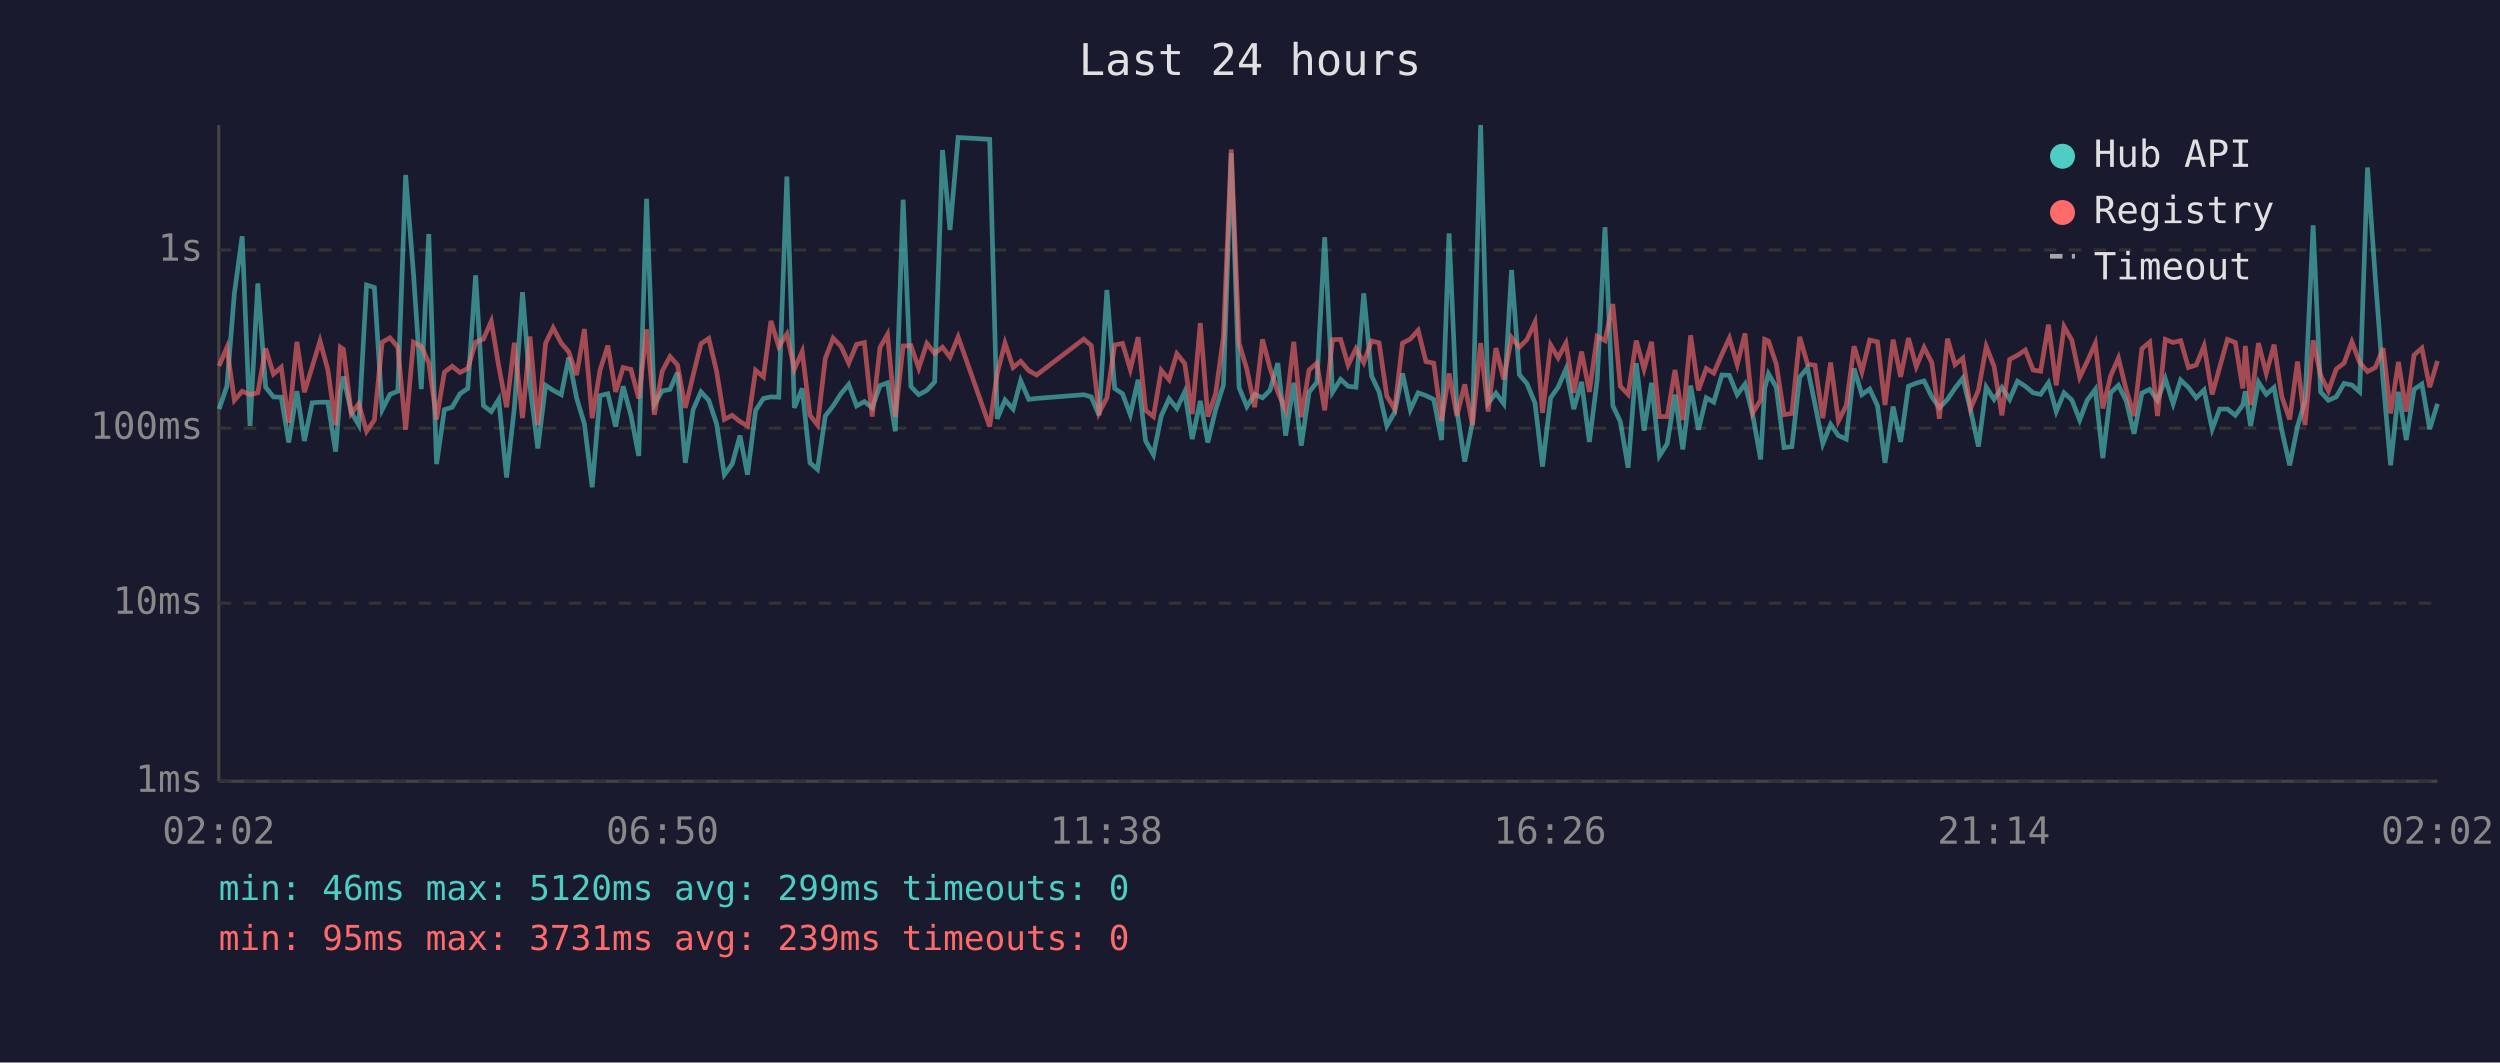
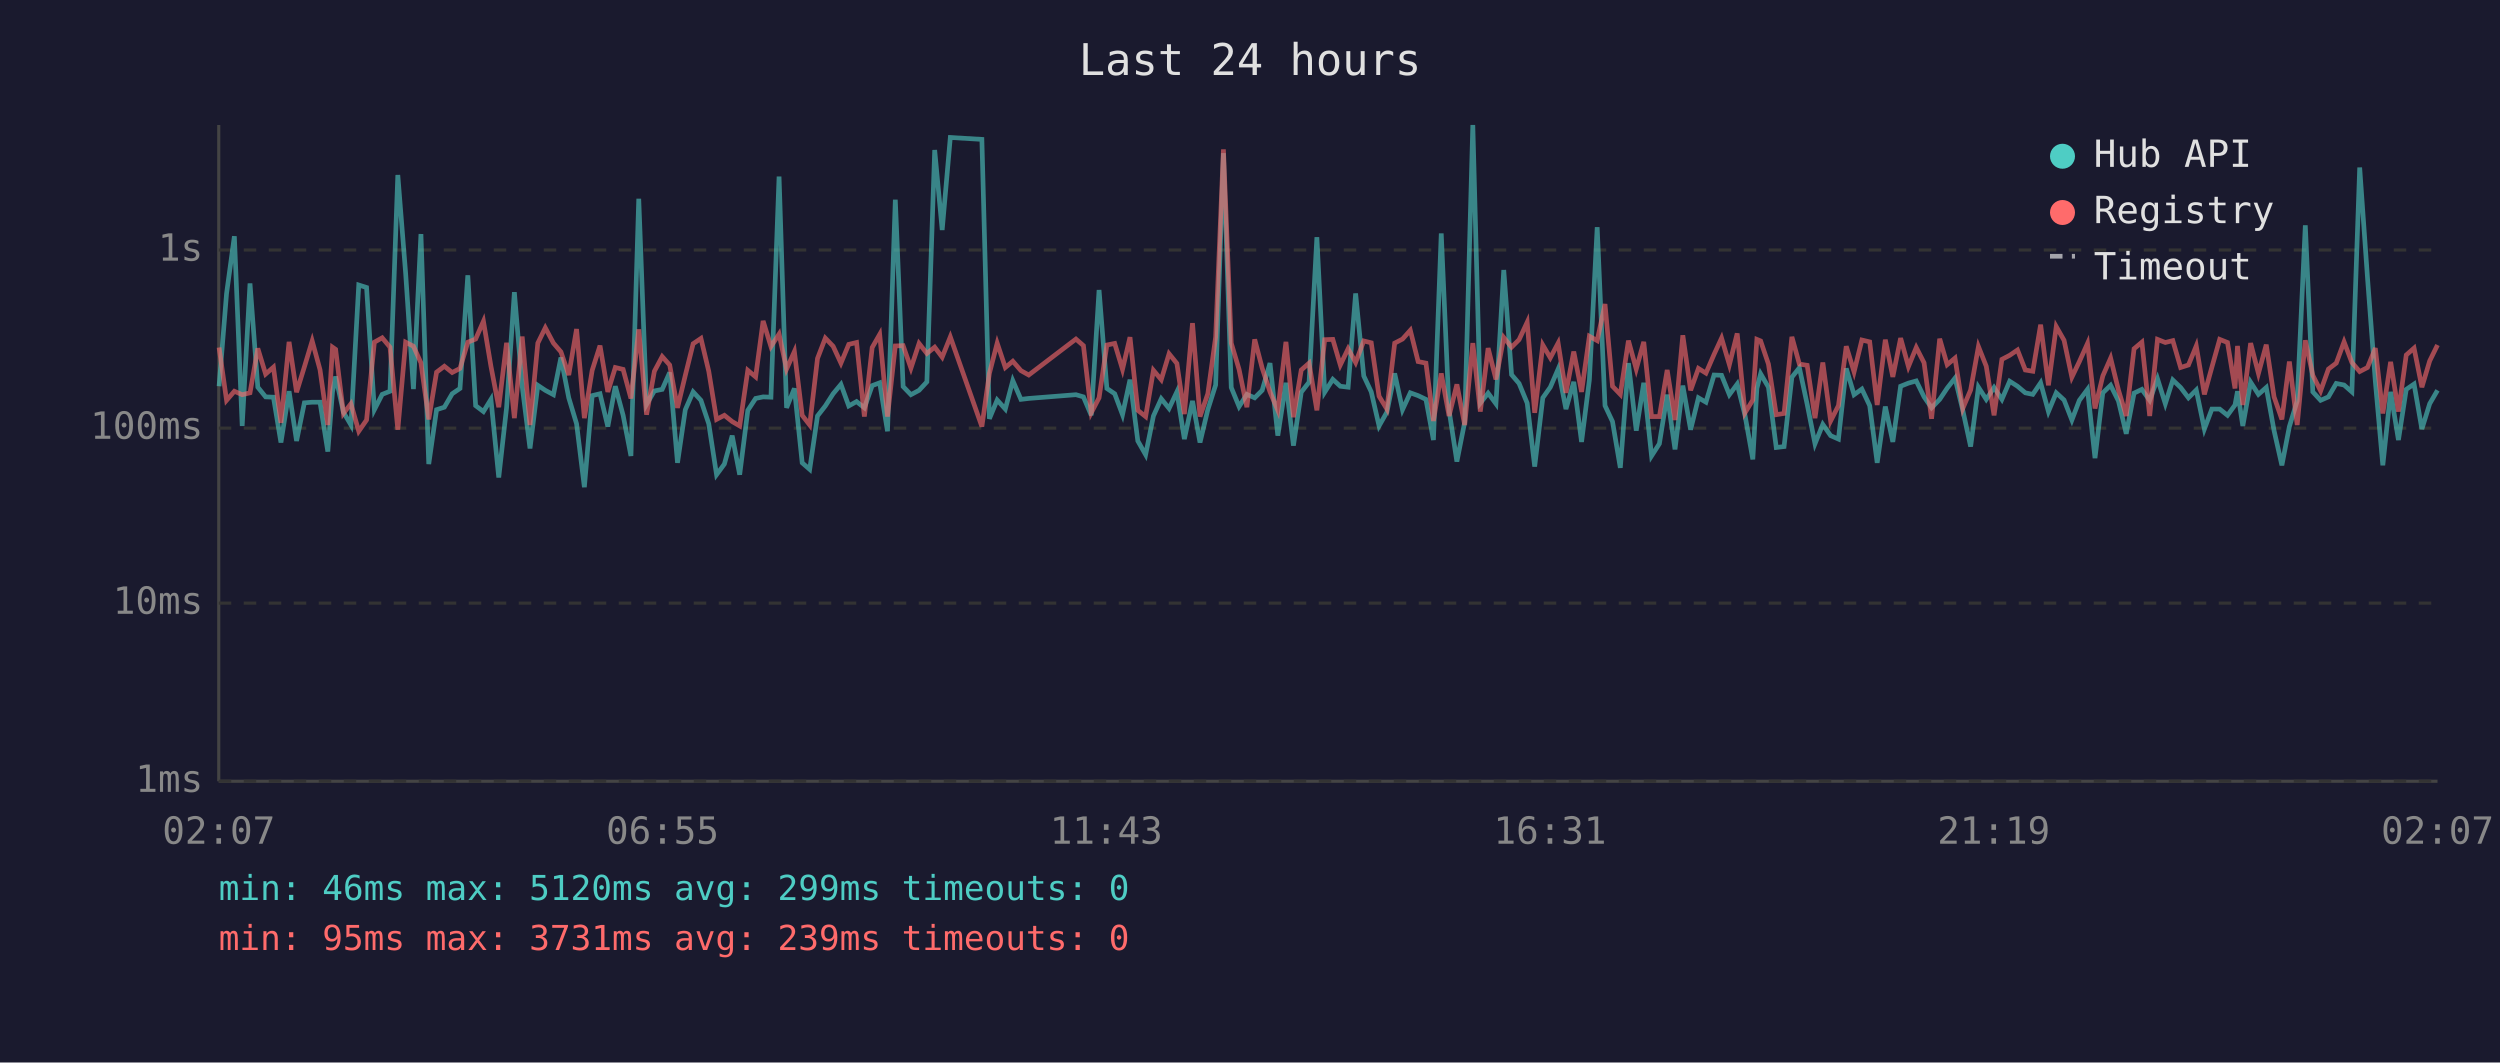
<svg xmlns="http://www.w3.org/2000/svg" viewBox="0 0 800 340" font-family="monospace" font-size="12">
  <rect width="800" height="340" fill="#1a1a2e" />
  <text x="400" y="24" fill="#e0e0e0" font-size="14" text-anchor="middle">Last 24 hours</text>
  <line x1="70" y1="40" x2="70" y2="250" stroke="#444" stroke-width="1" />
  <line x1="70" y1="250" x2="780" y2="250" stroke="#444" stroke-width="1" />
  <line x1="70" y1="250" x2="780" y2="250" stroke="#333" stroke-width="1" stroke-dasharray="4" />
  <text x="65" y="250" fill="#888" text-anchor="end" dominant-baseline="middle">1ms</text>
  <line x1="70" y1="193" x2="780" y2="193" stroke="#333" stroke-width="1" stroke-dasharray="4" />
  <text x="65" y="193" fill="#888" text-anchor="end" dominant-baseline="middle">10ms</text>
  <line x1="70" y1="137" x2="780" y2="137" stroke="#333" stroke-width="1" stroke-dasharray="4" />
  <text x="65" y="137" fill="#888" text-anchor="end" dominant-baseline="middle">100ms</text>
  <line x1="70" y1="80" x2="780" y2="80" stroke="#333" stroke-width="1" stroke-dasharray="4" />
  <text x="65" y="80" fill="#888" text-anchor="end" dominant-baseline="middle">1s</text>
-   <text x="70" y="270" fill="#888" text-anchor="middle">02:02</text>
-   <text x="212" y="270" fill="#888" text-anchor="middle">06:50</text>
-   <text x="354" y="270" fill="#888" text-anchor="middle">11:38</text>
-   <text x="496" y="270" fill="#888" text-anchor="middle">16:26</text>
-   <text x="638" y="270" fill="#888" text-anchor="middle">21:14</text>
-   <text x="780" y="270" fill="#888" text-anchor="middle">02:02</text>
-   <polyline points="70.1,130.9 72.6,123.6 75.0,93.9 77.5,75.6 80.0,136.3 82.5,90.7 85.0,123.9 87.5,127.0 90.0,127.1 92.4,141.6 95.0,125.2 97.4,141.1 99.9,128.9 102.4,128.7 104.9,128.7 107.4,144.5 108.9,125.4 109.9,120.5 112.4,131.9 114.8,136.0 117.3,91.2 119.8,92.0 122.3,131.1 124.8,126.2 127.3,125.2 129.8,56.0 132.3,87.4 134.8,124.5 137.2,74.9 139.7,148.5 142.2,131.1 144.7,130.3 147.2,126.0 149.7,124.3 152.2,88.1 154.7,129.8 157.2,131.7 159.6,127.8 162.1,152.8 164.6,130.5 167.2,93.5 169.6,123.6 172.1,143.5 174.6,123.3 177.0,124.9 179.6,126.3 182.0,114.4 184.5,127.3 187.0,135.6 189.5,155.9 192.0,126.6 194.5,126.0 197.0,136.5 199.4,123.6 201.9,132.9 204.4,145.9 206.9,63.6 209.4,129.4 211.9,125.1 214.4,124.6 216.8,119.2 219.3,148.1 221.8,131.1 224.3,125.4 226.8,128.1 229.3,135.6 231.8,151.9 234.3,148.5 236.8,139.4 239.2,151.9 241.8,131.3 244.3,127.5 246.7,127.0 249.2,127.1 251.8,56.5 254.2,130.5 256.7,124.3 259.2,148.1 261.6,150.2 264.1,133.1 266.6,129.9 269.1,126.0 271.6,123.0 274.1,129.9 276.6,128.5 279.1,130.5 281.6,123.4 284.0,122.5 286.5,138.0 289.0,63.9 291.5,123.7 294.0,126.3 296.6,124.9 299.1,122.2 301.6,48.0 304.0,73.6 306.6,44.0 316.7,44.6 319.1,134.0 321.6,128.0 324.2,130.9 326.6,121.8 329.2,127.8 331.7,127.5 346.8,126.3 349.2,127.0 351.7,132.9 354.2,92.8 356.7,124.3 359.2,126.0 361.7,132.7 364.2,121.5 366.6,141.1 369.1,145.5 371.6,133.1 374.1,127.6 376.6,130.7 379.1,125.4 381.5,140.5 384.1,128.3 386.5,141.6 389.0,131.1 391.5,123.2 394.0,49.0 396.5,124.0 399.0,130.1 401.5,126.2 404.0,127.3 406.4,124.9 408.9,116.2 411.4,139.4 414.0,122.5 416.4,142.6 418.9,125.5 421.4,122.3 423.9,75.9 426.4,125.5 429.0,121.4 431.4,123.6 433.9,123.9 436.4,93.9 438.9,120.3 441.3,125.4 443.8,136.3 446.3,131.9 448.8,119.5 451.3,131.1 453.8,125.7 456.3,126.6 458.8,127.8 461.3,140.8 463.7,74.7 466.2,131.3 468.7,147.7 471.2,135.1 473.8,40.0 476.2,129.0 478.7,125.8 481.2,129.2 483.7,86.4 486.2,119.9 488.6,122.7 491.2,129.0 493.6,149.3 496.2,127.3 498.6,123.9 501.1,118.1 503.6,130.9 506.1,122.2 508.6,141.4 511.1,121.6 513.6,72.7 516.1,129.8 518.5,134.9 521.0,149.7 523.6,116.2 526.1,137.8 528.5,122.5 531.0,145.9 533.5,142.0 536.0,126.3 538.5,143.8 541.0,123.4 543.5,137.5 546.0,127.3 548.4,128.7 551.0,120.0 553.4,120.1 555.9,126.3 558.4,122.9 560.9,132.9 563.4,147.0 564.7,124.3 565.9,119.6 568.4,123.9 570.9,143.2 573.4,142.9 575.9,120.7 578.4,117.7 580.8,129.4 583.3,142.0 585.8,135.8 588.3,139.4 590.8,140.5 593.3,117.9 595.8,126.3 598.3,124.5 600.8,129.8 603.2,148.1 605.8,130.1 608.2,141.4 610.7,123.6 613.2,122.6 615.7,121.9 618.2,127.0 620.6,130.5 623.2,127.8 625.6,124.2 628.1,121.0 630.6,131.3 633.1,142.9 635.6,123.9 638.1,127.8 640.6,124.0 643.1,127.8 645.6,122.0 648.1,123.6 650.6,125.7 653.0,126.2 655.5,122.5 658.0,131.7 660.5,125.7 663.0,128.0 665.5,134.4 667.9,128.1 670.5,124.6 672.9,146.6 675.4,125.7 677.9,123.3 680.4,128.3 682.9,138.8 685.4,125.8 687.9,124.6 690.4,128.1 692.9,121.2 695.4,129.2 697.8,121.6 700.3,124.0 702.8,127.3 705.3,124.8 707.9,137.3 710.3,130.9 712.8,130.9 715.3,132.9 717.7,129.6 718.5,125.2 720.2,136.3 722.7,122.3 725.2,126.2 727.7,124.0 730.2,137.8 732.7,148.9 735.2,136.5 737.6,128.3 740.2,72.1 742.6,125.4 745.1,128.1 747.6,127.0 750.1,122.7 752.6,123.2 755.1,125.4 757.6,53.6 760.1,88.9 762.6,122.0 765.0,148.9 767.5,125.4 770.0,140.8 772.5,124.6 775.0,122.9 777.5,137.3 780.0,129.2" fill="none" stroke="#4ecdc4" stroke-width="1.5" opacity="0.6" />
-   <polyline points="70.1,117.1 72.6,111.2 75.0,128.1 77.5,125.2 80.0,126.3 82.5,125.7 85.0,111.5 87.5,119.7 90.0,117.5 92.4,135.3 95.0,109.4 97.4,125.5 99.9,117.4 102.4,109.1 104.9,118.3 107.4,136.0 108.9,111.1 109.9,111.8 112.4,132.3 114.8,129.2 117.3,138.0 119.8,134.4 122.3,109.5 124.8,108.1 127.3,111.1 129.8,137.5 132.3,109.5 134.8,110.8 137.2,116.1 139.7,134.2 142.2,119.1 144.7,117.2 147.2,119.2 149.7,117.9 152.2,109.5 154.7,108.5 157.2,102.8 159.6,117.2 162.1,130.3 164.6,109.7 167.2,133.8 169.6,107.7 172.1,136.0 174.6,109.8 177.0,104.9 179.6,109.8 182.0,112.6 184.5,120.0 187.0,105.3 189.5,133.8 192.0,118.5 194.5,110.6 197.0,125.4 199.4,117.6 201.9,118.2 204.4,127.5 206.9,105.4 209.4,132.7 211.9,118.8 214.4,114.1 216.8,116.8 219.3,130.5 221.8,120.1 224.3,110.0 226.8,108.3 229.3,118.8 231.8,134.2 234.3,132.9 236.8,134.9 239.2,136.3 241.8,118.5 244.3,120.6 246.7,102.7 249.2,110.9 251.8,106.9 254.2,118.1 256.7,112.5 259.2,132.9 261.6,136.0 264.1,114.7 266.6,108.2 269.1,110.8 271.6,116.2 274.1,110.2 276.6,109.6 279.1,133.3 281.6,111.2 284.0,107.0 286.5,133.3 289.0,110.7 291.5,110.6 294.0,117.8 296.6,109.9 299.1,113.1 301.6,111.1 304.0,114.3 306.6,107.8 316.7,136.5 319.1,119.5 321.6,109.8 324.2,117.6 326.6,115.6 329.2,118.6 331.7,120.0 346.8,108.5 349.2,110.6 351.7,132.1 354.2,127.3 356.7,110.4 359.2,109.9 361.7,118.2 364.2,107.9 366.6,131.3 369.1,133.3 371.6,118.5 374.1,121.5 376.6,113.2 379.1,116.3 381.5,132.5 384.1,103.4 386.5,133.3 389.0,126.0 391.5,107.9 394.0,47.8 396.5,109.8 399.0,118.2 401.5,130.3 404.0,108.6 406.4,117.8 408.9,125.4 411.4,131.3 414.0,109.4 416.4,133.5 418.9,118.4 421.4,116.2 423.9,131.3 426.4,108.7 429.0,108.6 431.4,116.8 433.9,111.6 436.4,116.0 438.9,109.1 441.3,109.7 443.8,126.8 446.3,130.9 448.8,109.8 451.3,108.5 453.8,105.7 456.3,115.7 458.8,116.2 461.3,134.7 463.7,119.5 466.2,133.1 468.7,123.0 471.2,136.0 473.8,109.8 476.2,131.7 478.7,111.4 481.2,121.4 483.7,108.0 486.2,111.1 488.6,108.7 491.2,103.1 493.6,132.1 496.2,110.4 498.6,114.5 501.1,109.8 503.6,125.7 506.1,112.5 508.6,125.4 511.1,107.6 513.6,109.0 516.1,97.3 518.5,123.6 521.0,126.2 523.6,109.0 526.1,118.1 528.5,109.4 531.0,133.3 533.5,133.3 536.0,118.4 538.5,134.4 541.0,107.3 543.5,124.9 546.0,117.9 548.4,119.4 551.0,113.4 553.4,108.2 555.9,116.7 558.4,106.7 560.9,132.1 563.4,128.0 564.7,108.6 565.9,109.1 568.4,116.5 570.9,132.7 573.4,132.3 575.9,107.8 578.4,116.5 580.8,116.9 583.3,133.8 585.8,116.0 588.3,134.7 590.8,129.8 593.3,110.8 595.8,119.0 598.3,108.8 600.8,109.4 603.2,129.6 605.8,108.7 608.2,120.6 610.7,108.2 613.2,117.3 615.7,111.2 618.2,116.1 620.6,134.0 623.2,108.4 625.6,116.7 628.1,114.6 630.6,130.7 633.1,124.8 635.6,110.9 638.1,117.2 640.6,132.9 643.1,115.0 645.6,113.7 648.1,112.0 650.6,118.4 653.0,118.8 655.5,103.9 658.0,123.3 660.5,104.5 663.0,108.9 665.5,120.7 667.9,115.7 670.5,109.9 672.9,130.7 675.4,120.3 677.9,114.6 680.4,124.8 682.9,133.1 685.4,111.6 687.9,109.5 690.4,133.1 692.9,108.6 695.4,109.6 697.8,109.0 700.3,117.6 702.8,116.8 705.3,110.7 707.9,126.2 710.3,117.5 712.8,108.6 715.3,109.6 717.7,124.3 718.5,110.7 720.2,129.6 722.7,109.8 725.2,119.5 727.7,110.3 730.2,127.0 732.7,134.2 735.2,115.7 737.6,136.0 740.2,108.9 742.6,120.1 745.1,125.1 747.6,118.1 750.1,116.2 752.6,109.4 755.1,116.0 757.6,118.9 760.1,117.6 762.6,111.4 765.0,132.3 767.5,115.8 770.0,131.7 772.5,113.6 775.0,111.4 777.5,123.9 780.0,115.5" fill="none" stroke="#ff6b6b" stroke-width="1.5" opacity="0.6" />
+   <text x="70" y="270" fill="#888" text-anchor="middle">02:07</text>
+   <text x="212" y="270" fill="#888" text-anchor="middle">06:55</text>
+   <text x="354" y="270" fill="#888" text-anchor="middle">11:43</text>
+   <text x="496" y="270" fill="#888" text-anchor="middle">16:31</text>
+   <text x="638" y="270" fill="#888" text-anchor="middle">21:19</text>
+   <text x="780" y="270" fill="#888" text-anchor="middle">02:07</text>
+   <polyline points="70.1,123.6 72.5,93.9 75.0,75.6 77.5,136.3 80.0,90.7 82.5,123.9 85.0,127.0 87.5,127.1 89.9,141.6 92.5,125.2 94.9,141.1 97.4,128.9 99.9,128.7 102.4,128.7 104.9,144.5 106.4,125.4 107.4,120.5 109.9,131.9 112.3,136.0 114.8,91.2 117.3,92.0 119.8,131.1 122.3,126.2 124.8,125.2 127.3,56.0 129.8,87.4 132.3,124.5 134.7,74.9 137.2,148.5 139.7,131.1 142.2,130.3 144.7,126.0 147.2,124.3 149.7,88.1 152.2,129.8 154.7,131.7 157.1,127.8 159.6,152.8 162.1,130.5 164.6,93.5 167.1,123.6 169.6,143.5 172.1,123.3 174.5,124.9 177.1,126.3 179.5,114.4 182.0,127.3 184.5,135.6 187.0,155.9 189.5,126.6 192.0,126.0 194.5,136.5 196.9,123.6 199.4,132.9 201.9,145.9 204.4,63.6 206.9,129.4 209.4,125.1 211.9,124.6 214.3,119.2 216.8,148.1 219.3,131.1 221.8,125.4 224.3,128.1 226.8,135.6 229.3,151.9 231.8,148.5 234.3,139.4 236.7,151.9 239.3,131.3 241.8,127.5 244.2,127.0 246.7,127.1 249.3,56.5 251.7,130.5 254.2,124.3 256.7,148.1 259.1,150.2 261.6,133.1 264.1,129.9 266.6,126.0 269.1,123.0 271.6,129.9 274.1,128.5 276.6,130.5 279.1,123.4 281.5,122.5 284.0,138.0 286.5,63.9 289.0,123.7 291.5,126.3 294.1,124.9 296.6,122.2 299.1,48.0 301.5,73.6 304.1,44.0 314.2,44.6 316.6,134.0 319.1,128.0 321.7,130.9 324.1,121.8 326.7,127.8 329.2,127.5 344.3,126.3 346.7,127.0 349.2,132.9 351.7,92.8 354.2,124.3 356.7,126.0 359.2,132.7 361.6,121.5 364.1,141.1 366.6,145.5 369.1,133.1 371.6,127.6 374.1,130.7 376.6,125.4 379.0,140.5 381.6,128.3 384.0,141.6 386.5,131.1 389.0,123.2 391.5,49.0 394.0,124.0 396.5,130.1 399.0,126.2 401.5,127.3 403.9,124.9 406.4,116.2 408.9,139.4 411.5,122.5 413.9,142.6 416.4,125.5 418.9,122.3 421.4,75.9 423.9,125.5 426.5,121.4 428.9,123.6 431.4,123.9 433.8,93.9 436.4,120.3 438.8,125.4 441.3,136.3 443.8,131.9 446.3,119.5 448.8,131.1 451.3,125.7 453.8,126.6 456.3,127.8 458.7,140.8 461.2,74.7 463.7,131.3 466.2,147.7 468.7,135.1 471.3,40.0 473.7,129.0 476.2,125.8 478.7,129.2 481.2,86.4 483.7,119.9 486.1,122.7 488.7,129.0 491.1,149.3 493.7,127.3 496.1,123.9 498.6,118.1 501.1,130.9 503.6,122.2 506.1,141.4 508.6,121.6 511.1,72.7 513.6,129.8 516.0,134.9 518.5,149.7 521.1,116.2 523.6,137.8 526.0,122.5 528.5,145.9 531.0,142.0 533.5,126.3 536.0,143.8 538.5,123.4 541.0,137.5 543.5,127.3 545.9,128.7 548.5,120.0 550.9,120.1 553.4,126.3 555.9,122.9 558.4,132.9 560.9,147.0 562.2,124.3 563.4,119.6 565.9,123.9 568.4,143.2 570.9,142.9 573.4,120.7 575.8,117.7 578.3,129.4 580.8,142.0 583.3,135.8 585.8,139.4 588.3,140.5 590.8,117.9 593.3,126.3 595.8,124.5 598.3,129.8 600.7,148.1 603.3,130.1 605.7,141.4 608.2,123.6 610.7,122.6 613.2,121.9 615.7,127.0 618.1,130.5 620.7,127.8 623.1,124.2 625.6,121.0 628.1,131.3 630.6,142.9 633.1,123.9 635.6,127.8 638.1,124.0 640.6,127.8 643.1,122.0 645.6,123.6 648.1,125.7 650.5,126.2 653.0,122.5 655.5,131.7 658.0,125.7 660.5,128.0 663.0,134.4 665.4,128.1 668.0,124.6 670.4,146.6 672.9,125.7 675.4,123.3 677.9,128.3 680.4,138.8 682.9,125.8 685.4,124.6 687.9,128.1 690.4,121.2 692.9,129.2 695.3,121.6 697.8,124.0 700.3,127.3 702.8,124.8 705.4,137.3 707.8,130.9 710.3,130.9 712.8,132.9 715.2,129.6 716.0,125.2 717.7,136.3 720.2,122.3 722.7,126.2 725.2,124.0 727.7,137.8 730.2,148.9 732.6,136.5 735.1,128.3 737.7,72.1 740.1,125.4 742.6,128.1 745.1,127.0 747.6,122.7 750.1,123.2 752.6,125.4 755.1,53.6 757.6,88.9 760.1,122.0 762.5,148.9 765.0,125.4 767.5,140.8 770.0,124.6 772.5,122.9 775.0,137.3 777.5,129.2 780.0,124.9" fill="none" stroke="#4ecdc4" stroke-width="1.5" opacity="0.6" />
+   <polyline points="70.1,111.2 72.5,128.1 75.0,125.2 77.5,126.3 80.0,125.7 82.5,111.5 85.0,119.7 87.5,117.5 89.9,135.3 92.5,109.4 94.9,125.5 97.4,117.4 99.9,109.1 102.4,118.3 104.9,136.0 106.4,111.1 107.4,111.8 109.9,132.3 112.3,129.2 114.8,138.0 117.3,134.4 119.8,109.5 122.3,108.1 124.8,111.1 127.3,137.5 129.8,109.5 132.3,110.8 134.7,116.1 137.2,134.2 139.7,119.1 142.2,117.2 144.7,119.2 147.2,117.9 149.7,109.5 152.2,108.5 154.7,102.8 157.1,117.2 159.6,130.3 162.1,109.7 164.6,133.8 167.1,107.7 169.6,136.0 172.1,109.8 174.5,104.9 177.1,109.8 179.5,112.6 182.0,120.0 184.5,105.3 187.0,133.8 189.5,118.5 192.0,110.6 194.5,125.4 196.9,117.6 199.4,118.2 201.9,127.5 204.4,105.4 206.9,132.7 209.4,118.8 211.9,114.1 214.3,116.8 216.8,130.5 219.3,120.1 221.8,110.0 224.3,108.3 226.8,118.8 229.3,134.2 231.8,132.9 234.3,134.9 236.7,136.3 239.3,118.5 241.8,120.6 244.2,102.7 246.7,110.9 249.3,106.9 251.7,118.1 254.2,112.5 256.7,132.9 259.1,136.0 261.6,114.7 264.1,108.2 266.6,110.8 269.1,116.2 271.6,110.2 274.1,109.6 276.6,133.3 279.1,111.2 281.5,107.0 284.0,133.3 286.5,110.7 289.0,110.6 291.5,117.8 294.1,109.9 296.6,113.1 299.1,111.1 301.5,114.3 304.1,107.8 314.2,136.5 316.6,119.5 319.1,109.8 321.7,117.6 324.1,115.6 326.7,118.6 329.2,120.0 344.3,108.5 346.7,110.6 349.2,132.1 351.7,127.3 354.2,110.4 356.7,109.9 359.2,118.2 361.6,107.9 364.1,131.3 366.6,133.3 369.1,118.5 371.6,121.5 374.1,113.2 376.6,116.3 379.0,132.5 381.6,103.4 384.0,133.3 386.5,126.0 389.0,107.9 391.5,47.8 394.0,109.8 396.5,118.2 399.0,130.3 401.5,108.6 403.9,117.8 406.4,125.4 408.9,131.3 411.5,109.4 413.9,133.5 416.4,118.4 418.9,116.2 421.4,131.3 423.9,108.7 426.5,108.6 428.9,116.8 431.4,111.6 433.8,116.0 436.4,109.1 438.8,109.7 441.3,126.8 443.8,130.9 446.3,109.8 448.8,108.5 451.3,105.7 453.8,115.7 456.3,116.2 458.7,134.7 461.2,119.5 463.7,133.1 466.2,123.0 468.7,136.0 471.3,109.8 473.7,131.7 476.2,111.4 478.7,121.4 481.2,108.0 483.7,111.1 486.1,108.7 488.7,103.1 491.1,132.1 493.7,110.4 496.1,114.5 498.6,109.8 501.1,125.7 503.6,112.5 506.1,125.4 508.6,107.6 511.1,109.0 513.6,97.3 516.0,123.6 518.5,126.2 521.1,109.0 523.6,118.1 526.0,109.4 528.5,133.3 531.0,133.3 533.5,118.4 536.0,134.4 538.5,107.3 541.0,124.9 543.5,117.9 545.9,119.4 548.5,113.4 550.9,108.2 553.4,116.7 555.9,106.7 558.4,132.1 560.9,128.0 562.2,108.6 563.4,109.1 565.9,116.5 568.4,132.7 570.9,132.3 573.4,107.8 575.8,116.5 578.3,116.9 580.8,133.8 583.3,116.0 585.8,134.7 588.3,129.8 590.8,110.8 593.3,119.0 595.8,108.8 598.3,109.4 600.7,129.6 603.3,108.7 605.7,120.6 608.2,108.2 610.7,117.3 613.2,111.2 615.7,116.1 618.1,134.0 620.7,108.4 623.1,116.7 625.6,114.6 628.1,130.7 630.6,124.8 633.1,110.9 635.6,117.2 638.1,132.9 640.6,115.0 643.1,113.7 645.6,112.0 648.1,118.4 650.5,118.8 653.0,103.9 655.5,123.3 658.0,104.5 660.5,108.9 663.0,120.7 665.4,115.7 668.0,109.9 670.4,130.7 672.9,120.3 675.4,114.6 677.9,124.8 680.4,133.1 682.9,111.6 685.4,109.5 687.9,133.1 690.4,108.6 692.9,109.6 695.3,109.0 697.8,117.6 700.3,116.8 702.8,110.7 705.4,126.2 707.8,117.5 710.3,108.6 712.8,109.6 715.2,124.3 716.0,110.7 717.7,129.6 720.2,109.8 722.7,119.5 725.2,110.3 727.7,127.0 730.2,134.2 732.6,115.7 735.1,136.0 737.7,108.9 740.1,120.1 742.6,125.1 745.1,118.1 747.6,116.2 750.1,109.4 752.6,116.0 755.1,118.9 757.6,117.6 760.1,111.4 762.5,132.3 765.0,115.8 767.5,131.7 770.0,113.6 772.5,111.4 775.0,123.9 777.5,115.5 780.0,110.4" fill="none" stroke="#ff6b6b" stroke-width="1.5" opacity="0.6" />
  <circle cx="660" cy="50" r="4" fill="#4ecdc4" />
  <text x="670" y="50" fill="#e0e0e0" dominant-baseline="middle">Hub API</text>
  <circle cx="660" cy="68" r="4" fill="#ff6b6b" />
  <text x="670" y="68" fill="#e0e0e0" dominant-baseline="middle">Registry</text>
  <line x1="656" y1="82" x2="664" y2="82" stroke="#e0e0e0" stroke-width="1.5" stroke-dasharray="4,3" opacity="0.7" />
  <text x="670" y="86" fill="#e0e0e0" dominant-baseline="middle">Timeout</text>
  <text x="70" y="288" fill="#4ecdc4" font-size="11">min: 46ms  max: 5120ms  avg: 299ms  timeouts: 0</text>
  <text x="70" y="304" fill="#ff6b6b" font-size="11">min: 95ms  max: 3731ms  avg: 239ms  timeouts: 0</text>
</svg>
